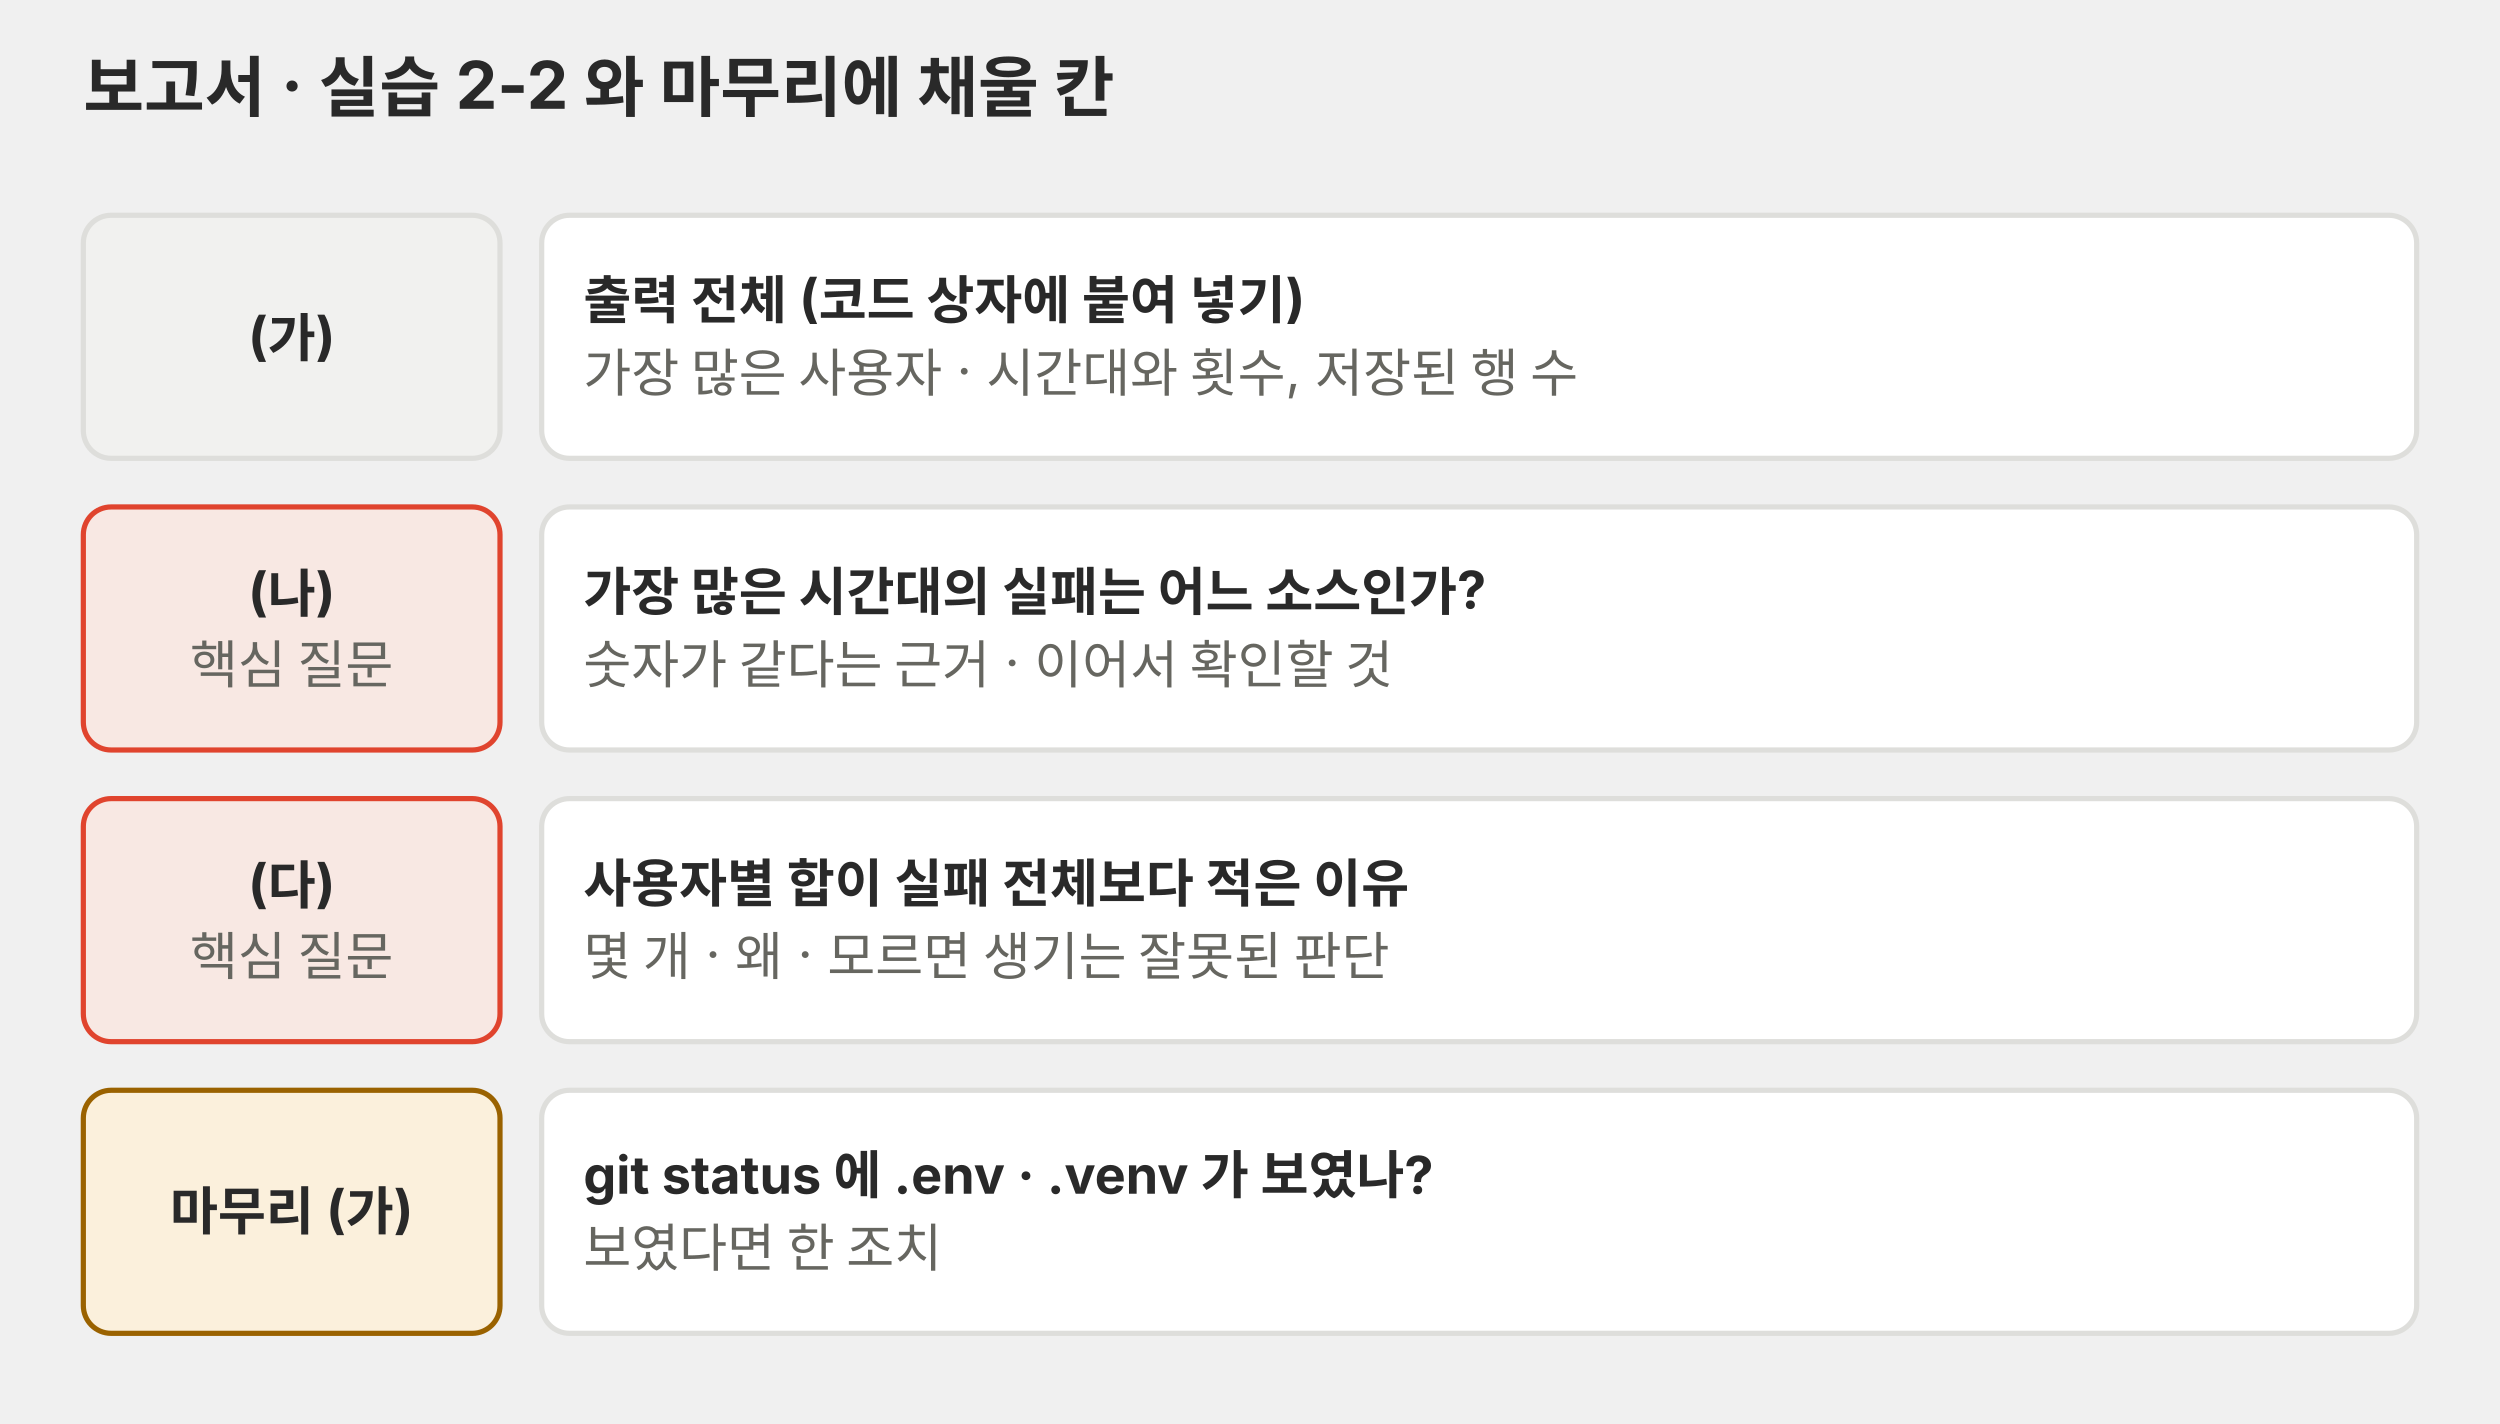
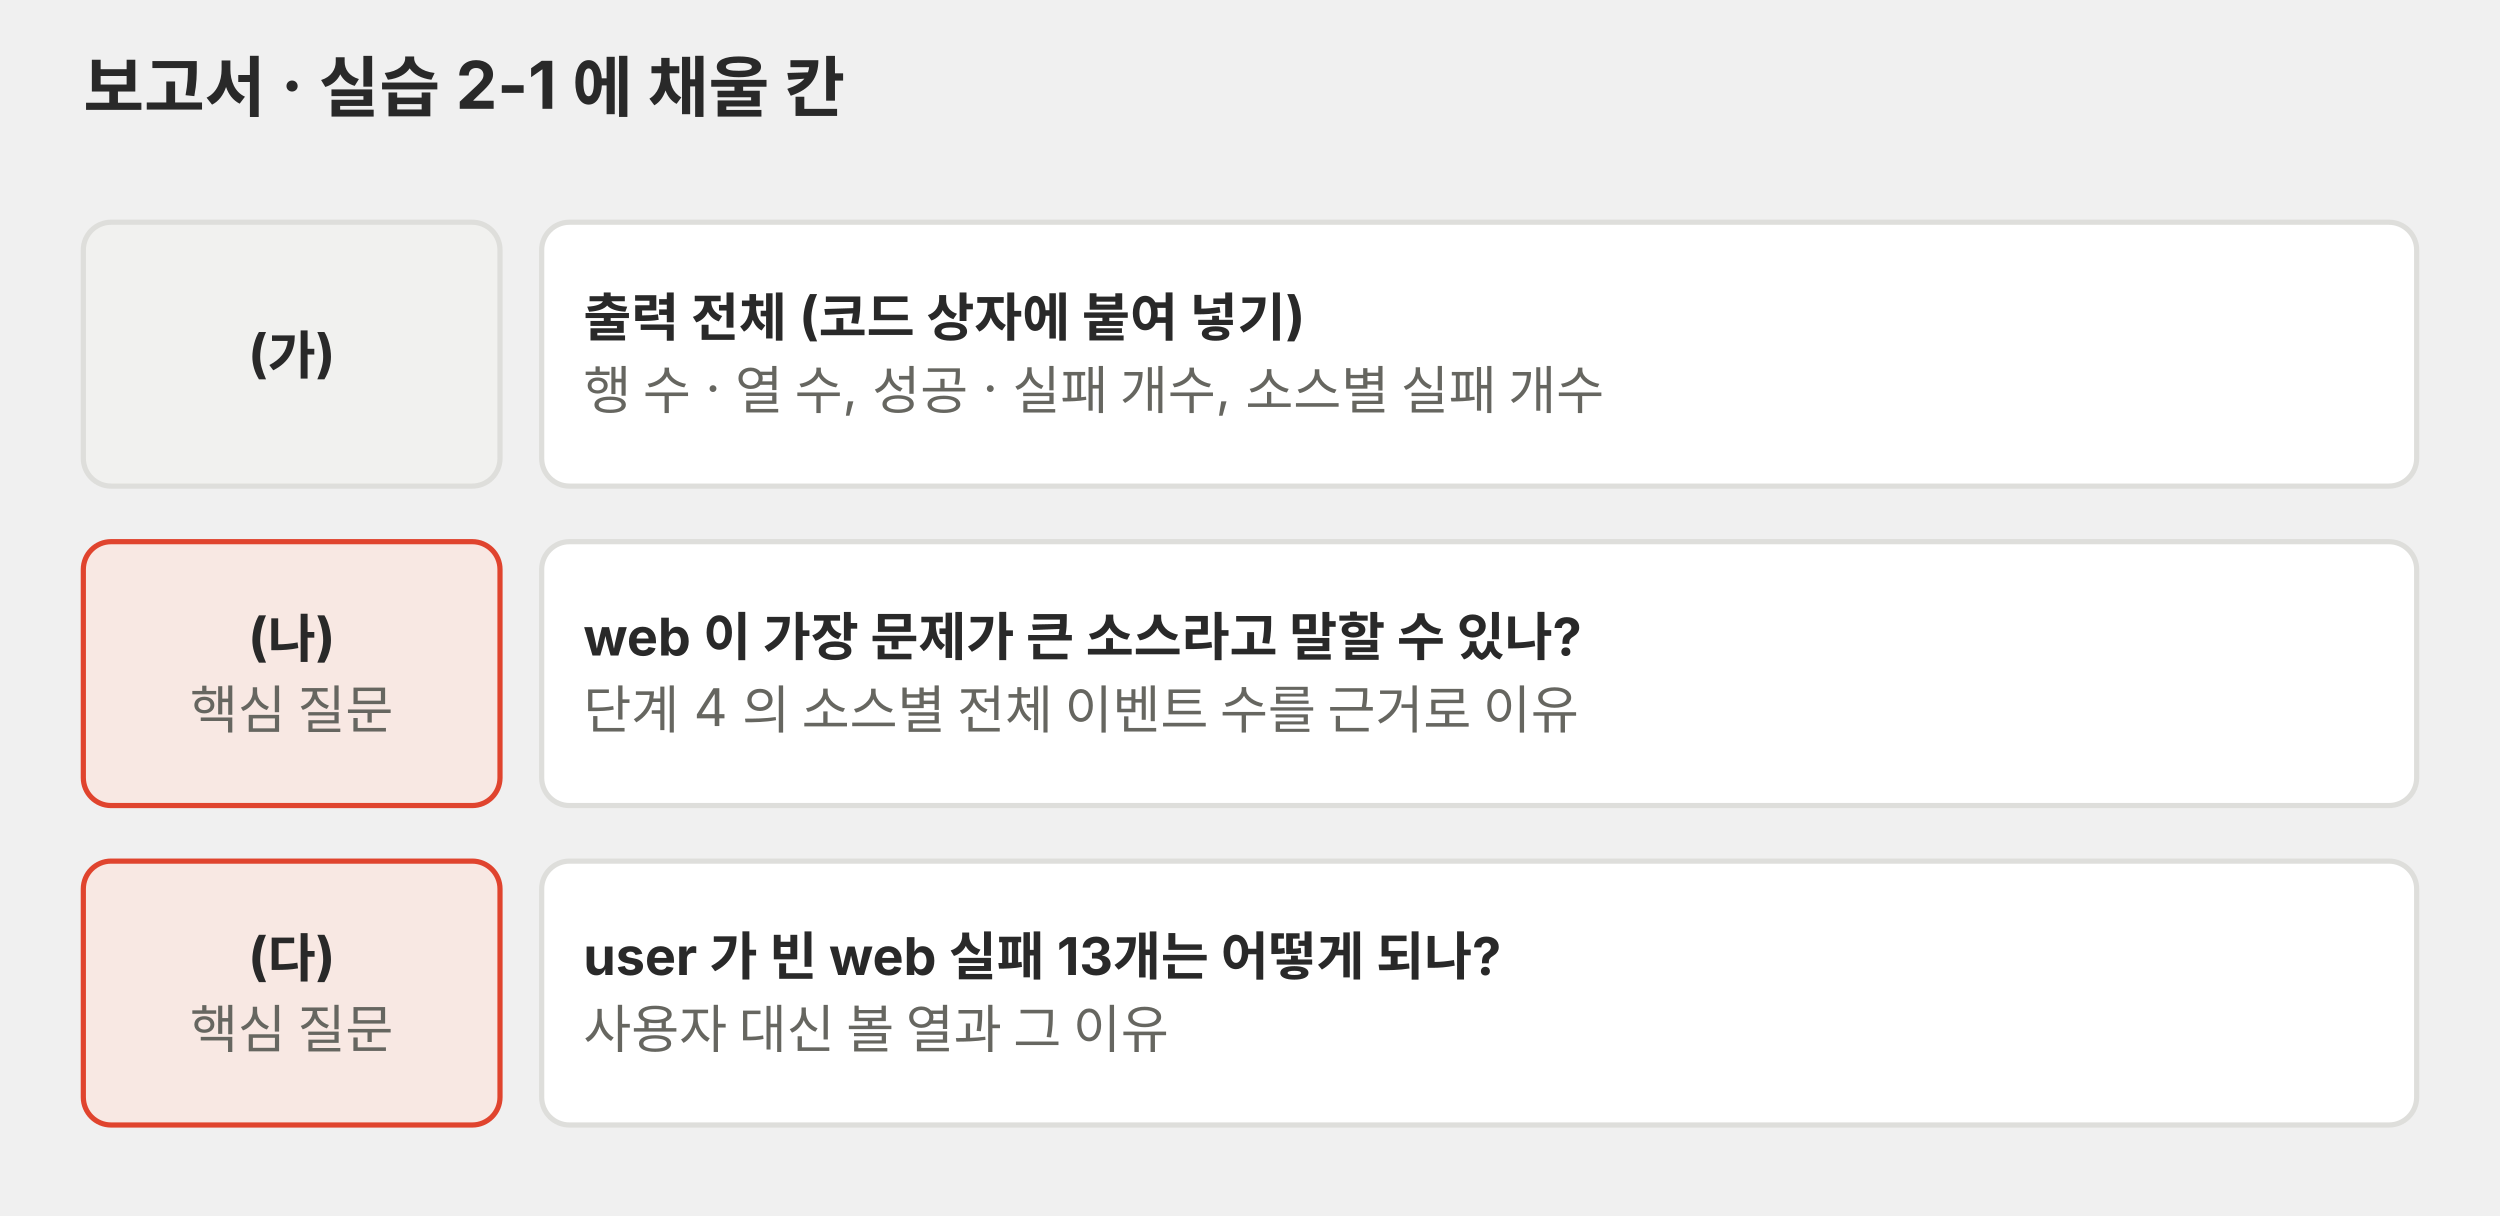
- <svg xmlns="http://www.w3.org/2000/svg" viewBox="0 0 720 410" role="img" font-family="Pretendard, 'Noto Sans KR', -apple-system, 'Segoe UI', sans-serif">
+ <svg xmlns="http://www.w3.org/2000/svg" viewBox="0 0 720 350" role="img" font-family="Pretendard, 'Noto Sans KR', -apple-system, 'Segoe UI', sans-serif">
  <defs>
-     <marker id="a-0305-p03" viewBox="0 0 10 10" refX="9" refY="5" markerWidth="7" markerHeight="7" orient="auto-start-reverse">
+     <marker id="a-0305-p02" viewBox="0 0 10 10" refX="9" refY="5" markerWidth="7" markerHeight="7" orient="auto-start-reverse">
      <path d="M0,0 L10,5 L0,10 z" fill="#666660" />
    </marker>
  </defs>
-   <text x="24" y="32" font-size="19" fill="#292929" text-anchor="start" font-weight="700">보고서 · 실습 2-2 와 마무리에 채울 칸</text>
-   <rect x="24" y="62" width="120" height="70" rx="8" fill="#f1f1ef" stroke="#dededb" stroke-width="1.5" />
-   <text x="84.0" y="102.2" font-size="15" fill="#292929" text-anchor="middle" font-weight="700">(가)</text>
-   <rect x="156" y="62" width="540" height="70" rx="8" fill="#ffffff" stroke="#dededb" stroke-width="1.5" />
-   <text x="168" y="91.8" font-size="15" fill="#292929" text-anchor="start" font-weight="700">출력 전체 (코드 상자에 붙여 넣기)</text>
-   <text x="168" y="112.8" font-size="15" fill="#666660" text-anchor="start">가장 많은 사용자 · 시간대와 횟수, 저장된 행 수</text>
-   <rect x="24" y="146" width="120" height="70" rx="8" fill="#f8e8e3" stroke="#e0442e" stroke-width="1.5" />
-   <text x="84.0" y="175.8" font-size="15" fill="#292929" text-anchor="middle" font-weight="700">(나)</text>
-   <text x="84.0" y="196.8" font-size="15" fill="#666660" text-anchor="middle">핵심 질문</text>
-   <rect x="156" y="146" width="540" height="70" rx="8" fill="#ffffff" stroke="#dededb" stroke-width="1.5" />
-   <text x="168" y="175.8" font-size="15" fill="#292929" text-anchor="start" font-weight="700">가장 많은 시간대의 실패는 어느 소스인가?</text>
-   <text x="168" y="196.8" font-size="15" fill="#666660" text-anchor="start">숫자가 같다는 근거 · 이어서 확인할 것</text>
-   <rect x="24" y="230" width="120" height="70" rx="8" fill="#f8e8e3" stroke="#e0442e" stroke-width="1.5" />
-   <text x="84.0" y="259.8" font-size="15" fill="#292929" text-anchor="middle" font-weight="700">(다)</text>
-   <text x="84.0" y="280.8" font-size="15" fill="#666660" text-anchor="middle">핵심 질문</text>
-   <rect x="156" y="230" width="540" height="70" rx="8" fill="#ffffff" stroke="#dededb" stroke-width="1.5" />
-   <text x="168" y="259.8" font-size="15" fill="#292929" text-anchor="start" font-weight="700">사용자별 합이 실패 전체보다 적은 이유</text>
-   <text x="168" y="280.8" font-size="15" fill="#666660" text-anchor="start">몇 개 · 왜 · 모르면 생기는 잘못된 판단</text>
-   <rect x="24" y="314" width="120" height="70" rx="8" fill="#fbf0dc" stroke="#9a6200" stroke-width="1.5" />
-   <text x="84.0" y="354.2" font-size="15" fill="#292929" text-anchor="middle" font-weight="700">마무리 (가)</text>
-   <rect x="156" y="314" width="540" height="70" rx="8" fill="#ffffff" stroke="#dededb" stroke-width="1.5" />
-   <text x="168" y="343.8" font-size="15" fill="#292929" text-anchor="start" font-weight="700">git status 에 .env · .venv 가 보였나?</text>
-   <text x="168" y="364.8" font-size="15" fill="#666660" text-anchor="start">보였다면 한 조치</text>
+   <text x="24" y="32" font-size="19" fill="#292929" text-anchor="start" font-weight="700">보고서 · 실습 2-1 에 채울 칸</text>
+   <rect x="24" y="64" width="120" height="76" rx="8" fill="#f1f1ef" stroke="#dededb" stroke-width="1.5" />
+   <text x="84.0" y="107.2" font-size="15" fill="#292929" text-anchor="middle" font-weight="700">(가)</text>
+   <rect x="156" y="64" width="540" height="76" rx="8" fill="#ffffff" stroke="#dededb" stroke-width="1.5" />
+   <text x="168" y="96.8" font-size="15" fill="#292929" text-anchor="start" font-weight="700">출력 전체 (코드 상자에 붙여 넣기)</text>
+   <text x="168" y="117.8" font-size="15" fill="#666660" text-anchor="start">행 수 · 열 수, 성공 · 실패 개수, 소스별 실패 개수</text>
+   <rect x="24" y="156" width="120" height="76" rx="8" fill="#f8e8e3" stroke="#e0442e" stroke-width="1.5" />
+   <text x="84.0" y="188.8" font-size="15" fill="#292929" text-anchor="middle" font-weight="700">(나)</text>
+   <text x="84.0" y="209.8" font-size="15" fill="#666660" text-anchor="middle">핵심 질문</text>
+   <rect x="156" y="156" width="540" height="76" rx="8" fill="#ffffff" stroke="#dededb" stroke-width="1.5" />
+   <text x="168" y="188.8" font-size="15" fill="#292929" text-anchor="start" font-weight="700">web 이 가장 문제가 큰 소스라고 말할 수 있나?</text>
+   <text x="168" y="209.8" font-size="15" fill="#666660" text-anchor="start">단계 4 의 소스별 전체 이벤트 수를 근거로 이유</text>
+   <rect x="24" y="248" width="120" height="76" rx="8" fill="#f8e8e3" stroke="#e0442e" stroke-width="1.5" />
+   <text x="84.0" y="280.8" font-size="15" fill="#292929" text-anchor="middle" font-weight="700">(다)</text>
+   <text x="84.0" y="301.8" font-size="15" fill="#666660" text-anchor="middle">핵심 질문</text>
+   <rect x="156" y="248" width="540" height="76" rx="8" fill="#ffffff" stroke="#dededb" stroke-width="1.5" />
+   <text x="168" y="280.8" font-size="15" fill="#292929" text-anchor="start" font-weight="700">user 가 빈 web 실패 13개는 어떻게 되나?</text>
+   <text x="168" y="301.8" font-size="15" fill="#666660" text-anchor="start">사용자 대신 볼 열과 그 이유</text>
</svg>
